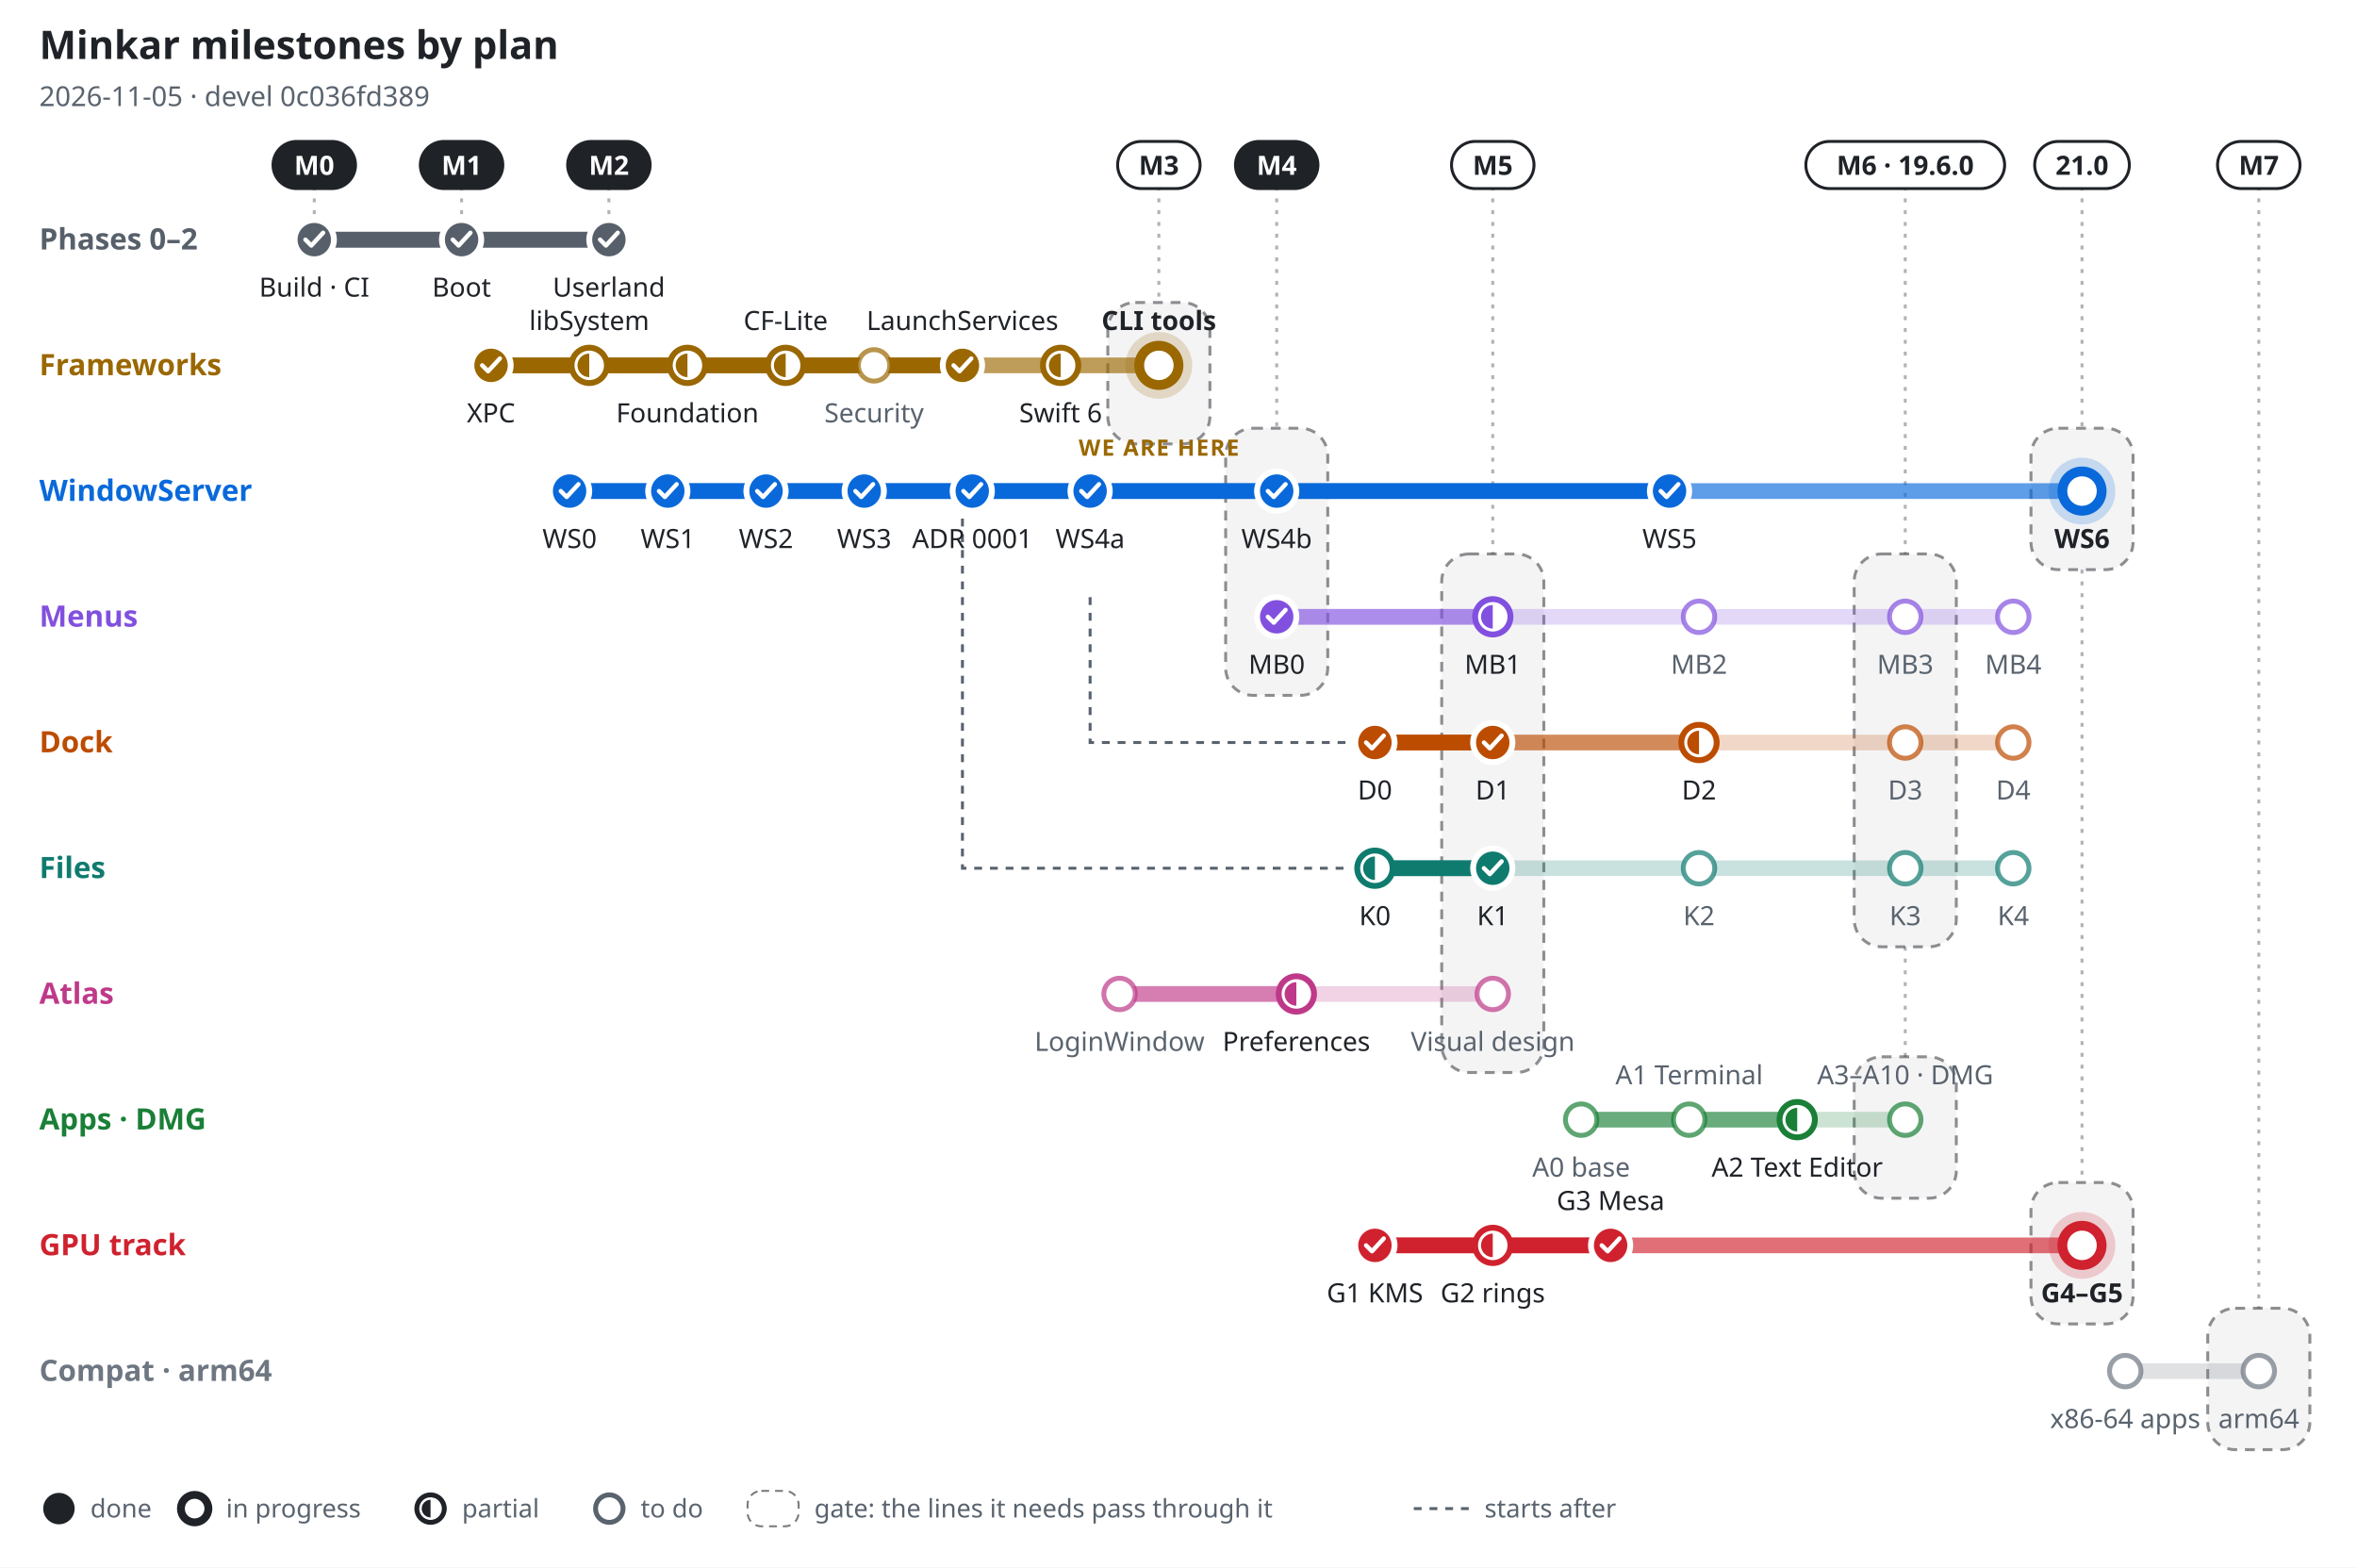
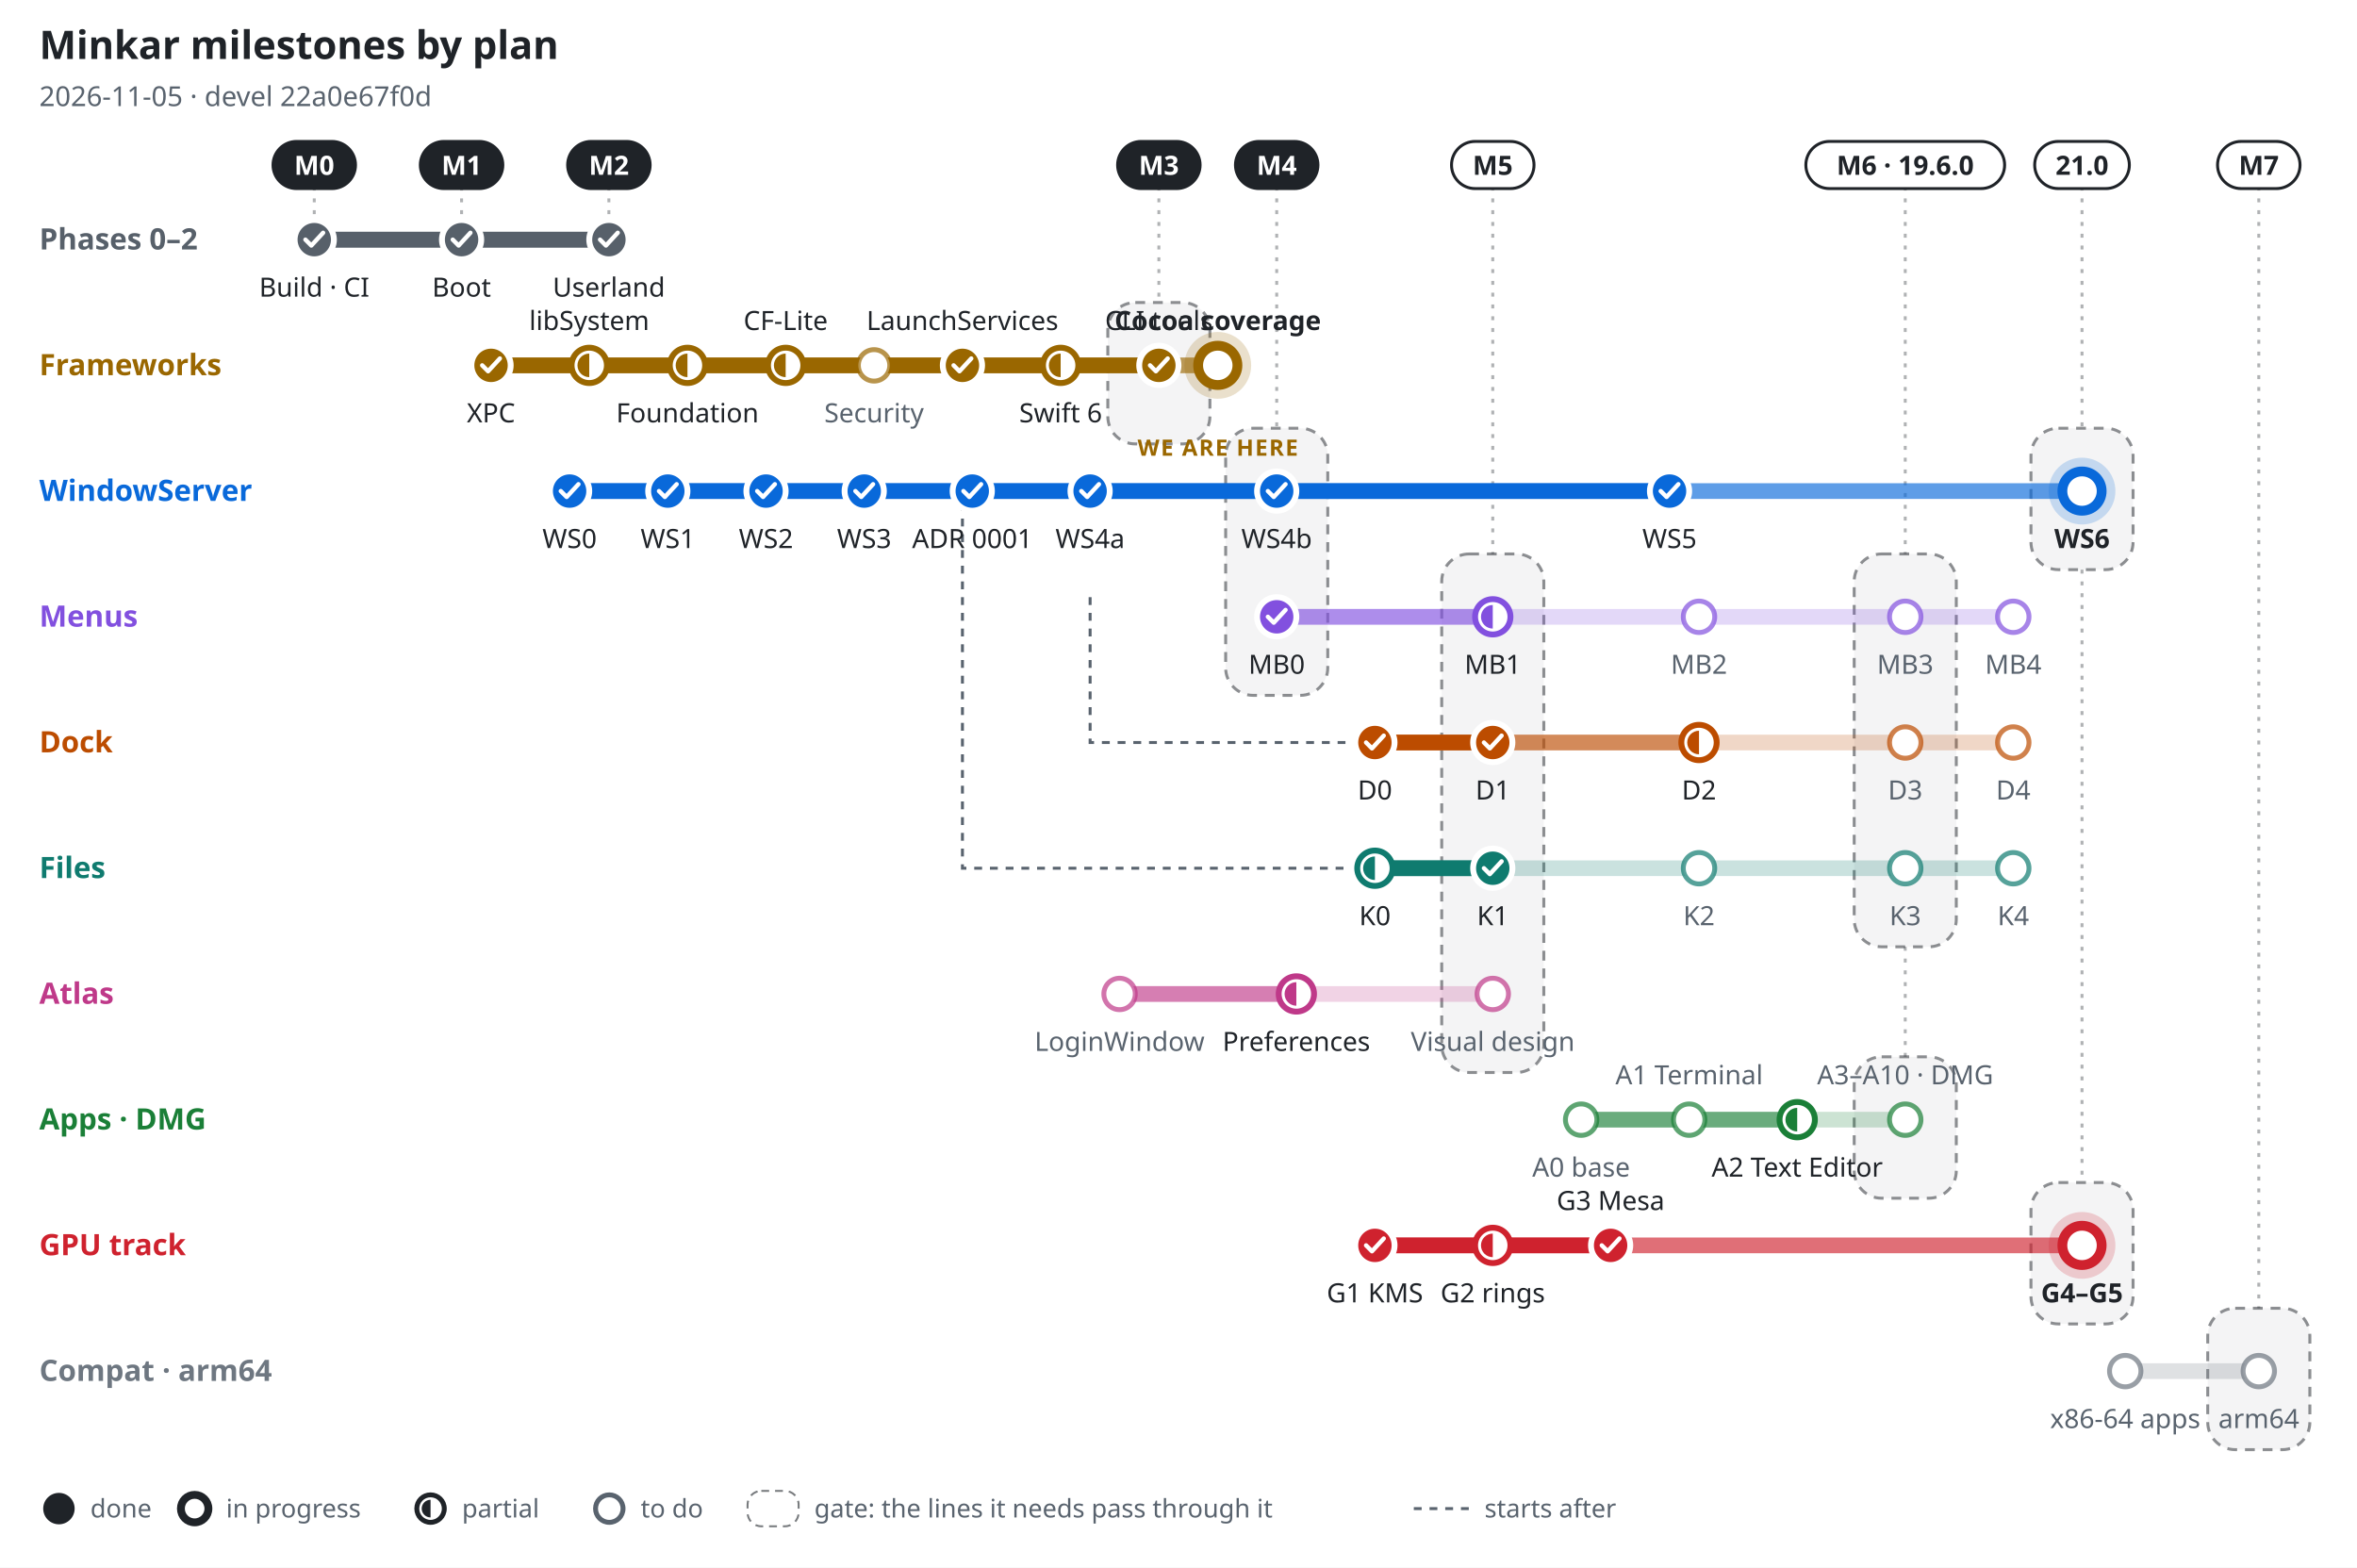
<svg xmlns="http://www.w3.org/2000/svg" width="1200" height="798" viewBox="0 0 1200 798" font-family="-apple-system, BlinkMacSystemFont, 'Segoe UI', 'Noto Sans', Helvetica, Arial, sans-serif" role="img" aria-label="Minkar milestones by plan, 2026-11-05">
  <rect width="1200" height="798" fill="#ffffff" />
  <text x="20" y="30" font-size="20" font-weight="700" fill="#1f2328" text-anchor="start">Minkar milestones by plan</text>
-   <text x="20" y="54" font-size="14" font-weight="400" fill="#59636e" text-anchor="start">2026-11-05 · devel 0c036fd389</text>
+   <text x="20" y="54" font-size="14" font-weight="400" fill="#59636e" text-anchor="start">2026-11-05 · devel 22a0e67f0d</text>
  <line x1="160" y1="95" x2="160" y2="110" stroke="#1f2328" stroke-opacity=".35" stroke-width="1.5" stroke-dasharray="2 4" />
  <rect x="139" y="72" width="42" height="24" rx="12" fill="#1f2328" stroke="#1f2328" stroke-width="1.5" />
  <text x="160" y="89" font-size="13.5" font-weight="700" fill="#ffffff" text-anchor="middle">M0</text>
  <line x1="235" y1="95" x2="235" y2="110" stroke="#1f2328" stroke-opacity=".35" stroke-width="1.5" stroke-dasharray="2 4" />
  <rect x="214" y="72" width="42" height="24" rx="12" fill="#1f2328" stroke="#1f2328" stroke-width="1.5" />
  <text x="235" y="89" font-size="13.5" font-weight="700" fill="#ffffff" text-anchor="middle">M1</text>
  <line x1="310" y1="95" x2="310" y2="110" stroke="#1f2328" stroke-opacity=".35" stroke-width="1.5" stroke-dasharray="2 4" />
  <rect x="289" y="72" width="42" height="24" rx="12" fill="#1f2328" stroke="#1f2328" stroke-width="1.5" />
  <text x="310" y="89" font-size="13.5" font-weight="700" fill="#ffffff" text-anchor="middle">M2</text>
  <line x1="590" y1="95" x2="590" y2="154" stroke="#1f2328" stroke-opacity=".35" stroke-width="1.5" stroke-dasharray="2 4" />
  <rect x="564" y="154" width="52" height="72" rx="14" fill="#1f2328" fill-opacity=".05" stroke="#1f2328" stroke-opacity=".5" stroke-width="1.5" stroke-dasharray="5 4" />
-   <rect x="569" y="72" width="42" height="24" rx="12" fill="#ffffff" stroke="#1f2328" stroke-width="1.5" />
-   <text x="590" y="89" font-size="13.5" font-weight="700" fill="#1f2328" text-anchor="middle">M3</text>
+   <rect x="569" y="72" width="42" height="24" rx="12" fill="#1f2328" stroke="#1f2328" stroke-width="1.5" />
+   <text x="590" y="89" font-size="13.5" font-weight="700" fill="#ffffff" text-anchor="middle">M3</text>
  <line x1="650" y1="95" x2="650" y2="218" stroke="#1f2328" stroke-opacity=".35" stroke-width="1.5" stroke-dasharray="2 4" />
  <rect x="624" y="218" width="52" height="136" rx="14" fill="#1f2328" fill-opacity=".05" stroke="#1f2328" stroke-opacity=".5" stroke-width="1.5" stroke-dasharray="5 4" />
  <rect x="629" y="72" width="42" height="24" rx="12" fill="#1f2328" stroke="#1f2328" stroke-width="1.5" />
  <text x="650" y="89" font-size="13.5" font-weight="700" fill="#ffffff" text-anchor="middle">M4</text>
  <line x1="760" y1="95" x2="760" y2="282" stroke="#1f2328" stroke-opacity=".35" stroke-width="1.5" stroke-dasharray="2 4" />
  <rect x="734" y="282" width="52" height="264" rx="14" fill="#1f2328" fill-opacity=".05" stroke="#1f2328" stroke-opacity=".5" stroke-width="1.5" stroke-dasharray="5 4" />
  <rect x="739" y="72" width="42" height="24" rx="12" fill="#ffffff" stroke="#1f2328" stroke-width="1.5" />
  <text x="760" y="89" font-size="13.5" font-weight="700" fill="#1f2328" text-anchor="middle">M5</text>
  <line x1="970" y1="95" x2="970" y2="282" stroke="#1f2328" stroke-opacity=".35" stroke-width="1.5" stroke-dasharray="2 4" />
  <rect x="944" y="282" width="52" height="200" rx="14" fill="#1f2328" fill-opacity=".05" stroke="#1f2328" stroke-opacity=".5" stroke-width="1.5" stroke-dasharray="5 4" />
  <line x1="970" y1="482" x2="970" y2="538" stroke="#1f2328" stroke-opacity=".35" stroke-width="1.5" stroke-dasharray="2 4" />
  <rect x="944" y="538" width="52" height="72" rx="14" fill="#1f2328" fill-opacity=".05" stroke="#1f2328" stroke-opacity=".5" stroke-width="1.5" stroke-dasharray="5 4" />
  <rect x="919.4" y="72" width="101.2" height="24" rx="12" fill="#ffffff" stroke="#1f2328" stroke-width="1.5" />
  <text x="970" y="89" font-size="13.5" font-weight="700" fill="#1f2328" text-anchor="middle">M6 · 19.6.0</text>
  <line x1="1060" y1="95" x2="1060" y2="218" stroke="#1f2328" stroke-opacity=".35" stroke-width="1.5" stroke-dasharray="2 4" />
  <rect x="1034" y="218" width="52" height="72" rx="14" fill="#1f2328" fill-opacity=".05" stroke="#1f2328" stroke-opacity=".5" stroke-width="1.5" stroke-dasharray="5 4" />
  <line x1="1060" y1="290" x2="1060" y2="602" stroke="#1f2328" stroke-opacity=".35" stroke-width="1.5" stroke-dasharray="2 4" />
  <rect x="1034" y="602" width="52" height="72" rx="14" fill="#1f2328" fill-opacity=".05" stroke="#1f2328" stroke-opacity=".5" stroke-width="1.5" stroke-dasharray="5 4" />
  <rect x="1035.9" y="72" width="48.2" height="24" rx="12" fill="#ffffff" stroke="#1f2328" stroke-width="1.5" />
  <text x="1060" y="89" font-size="13.5" font-weight="700" fill="#1f2328" text-anchor="middle">21.0</text>
  <line x1="1150" y1="95" x2="1150" y2="666" stroke="#1f2328" stroke-opacity=".35" stroke-width="1.5" stroke-dasharray="2 4" />
  <rect x="1124" y="666" width="52" height="72" rx="14" fill="#1f2328" fill-opacity=".05" stroke="#1f2328" stroke-opacity=".5" stroke-width="1.5" stroke-dasharray="5 4" />
  <rect x="1129" y="72" width="42" height="24" rx="12" fill="#ffffff" stroke="#1f2328" stroke-width="1.5" />
  <text x="1150" y="89" font-size="13.5" font-weight="700" fill="#1f2328" text-anchor="middle">M7</text>
  <path d="M555 304 V378 H687" fill="none" stroke="#59636e" stroke-width="1.5" stroke-dasharray="4 4" />
  <path d="M490 240 V442 H687" fill="none" stroke="#59636e" stroke-width="1.5" stroke-dasharray="4 4" />
  <text x="20" y="127" font-size="15" font-weight="700" fill="#57606a" text-anchor="start">Phases 0–2</text>
  <line x1="160" y1="122" x2="310" y2="122" stroke="#57606a" stroke-opacity=".22" stroke-width="8" stroke-linecap="round" />
  <line x1="160" y1="122" x2="310" y2="122" stroke="#57606a" stroke-opacity=".55" stroke-width="8" stroke-linecap="round" />
  <line x1="160" y1="122" x2="310" y2="122" stroke="#57606a" stroke-opacity="1" stroke-width="8" stroke-linecap="round" />
  <circle cx="160" cy="122" r="10" fill="#57606a" stroke="#ffffff" stroke-width="3" />
  <path d="M155.5 122 l3 3 l6 -6.5" fill="none" stroke="#ffffff" stroke-width="2.2" stroke-linecap="round" stroke-linejoin="round" />
  <text x="160" y="151" font-size="13.5" font-weight="500" fill="#1f2328" text-anchor="middle">Build · CI</text>
  <circle cx="235" cy="122" r="10" fill="#57606a" stroke="#ffffff" stroke-width="3" />
  <path d="M230.5 122 l3 3 l6 -6.5" fill="none" stroke="#ffffff" stroke-width="2.2" stroke-linecap="round" stroke-linejoin="round" />
  <text x="235" y="151" font-size="13.5" font-weight="500" fill="#1f2328" text-anchor="middle">Boot</text>
  <circle cx="310" cy="122" r="10" fill="#57606a" stroke="#ffffff" stroke-width="3" />
  <path d="M305.5 122 l3 3 l6 -6.5" fill="none" stroke="#ffffff" stroke-width="2.2" stroke-linecap="round" stroke-linejoin="round" />
  <text x="310" y="151" font-size="13.5" font-weight="500" fill="#1f2328" text-anchor="middle">Userland</text>
  <text x="20" y="191" font-size="15" font-weight="700" fill="#9a6700" text-anchor="start">Frameworks</text>
-   <line x1="250" y1="186" x2="590" y2="186" stroke="#9a6700" stroke-opacity=".22" stroke-width="8" stroke-linecap="round" />
-   <line x1="250" y1="186" x2="590" y2="186" stroke="#9a6700" stroke-opacity=".55" stroke-width="8" stroke-linecap="round" />
-   <line x1="250" y1="186" x2="490" y2="186" stroke="#9a6700" stroke-opacity="1" stroke-width="8" stroke-linecap="round" />
+   <line x1="250" y1="186" x2="620" y2="186" stroke="#9a6700" stroke-opacity=".22" stroke-width="8" stroke-linecap="round" />
+   <line x1="250" y1="186" x2="620" y2="186" stroke="#9a6700" stroke-opacity=".55" stroke-width="8" stroke-linecap="round" />
+   <line x1="250" y1="186" x2="590" y2="186" stroke="#9a6700" stroke-opacity="1" stroke-width="8" stroke-linecap="round" />
  <circle cx="250" cy="186" r="10" fill="#9a6700" stroke="#ffffff" stroke-width="3" />
  <path d="M245.5 186 l3 3 l6 -6.5" fill="none" stroke="#ffffff" stroke-width="2.2" stroke-linecap="round" stroke-linejoin="round" />
  <text x="250" y="215" font-size="13.5" font-weight="500" fill="#1f2328" text-anchor="middle">XPC</text>
  <circle cx="300" cy="186" r="9" fill="#ffffff" stroke="#9a6700" stroke-width="3" />
  <path d="M300 180 A6 6 0 0 0 300 192 Z" fill="#9a6700" />
  <text x="300" y="168" font-size="13.5" font-weight="500" fill="#1f2328" text-anchor="middle">libSystem</text>
  <circle cx="350" cy="186" r="9" fill="#ffffff" stroke="#9a6700" stroke-width="3" />
  <path d="M350 180 A6 6 0 0 0 350 192 Z" fill="#9a6700" />
  <text x="350" y="215" font-size="13.5" font-weight="500" fill="#1f2328" text-anchor="middle">Foundation</text>
  <circle cx="400" cy="186" r="9" fill="#ffffff" stroke="#9a6700" stroke-width="3" />
  <path d="M400 180 A6 6 0 0 0 400 192 Z" fill="#9a6700" />
  <text x="400" y="168" font-size="13.5" font-weight="500" fill="#1f2328" text-anchor="middle">CF-Lite</text>
  <circle cx="445" cy="186" r="8" fill="#ffffff" stroke="#9a6700" stroke-opacity=".7" stroke-width="2.5" />
  <text x="445" y="215" font-size="13.5" font-weight="500" fill="#59636e" text-anchor="middle">Security</text>
  <circle cx="490" cy="186" r="10" fill="#9a6700" stroke="#ffffff" stroke-width="3" />
  <path d="M485.5 186 l3 3 l6 -6.5" fill="none" stroke="#ffffff" stroke-width="2.2" stroke-linecap="round" stroke-linejoin="round" />
  <text x="490" y="168" font-size="13.5" font-weight="500" fill="#1f2328" text-anchor="middle">LaunchServices</text>
  <circle cx="540" cy="186" r="9" fill="#ffffff" stroke="#9a6700" stroke-width="3" />
  <path d="M540 180 A6 6 0 0 0 540 192 Z" fill="#9a6700" />
  <text x="540" y="215" font-size="13.5" font-weight="500" fill="#1f2328" text-anchor="middle">Swift 6</text>
-   <circle cx="590" cy="186" r="17" fill="#9a6700" fill-opacity=".2" />
-   <circle cx="590" cy="186" r="10" fill="#ffffff" stroke="#9a6700" stroke-width="5" />
-   <text x="590" y="168" font-size="13.5" font-weight="700" fill="#1f2328" text-anchor="middle">CLI tools</text>
-   <text x="590" y="232" font-size="11.5" font-weight="800" fill="#9a6700" text-anchor="middle" letter-spacing=".06em">WE ARE HERE</text>
+   <circle cx="590" cy="186" r="10" fill="#9a6700" stroke="#ffffff" stroke-width="3" />
+   <path d="M585.5 186 l3 3 l6 -6.5" fill="none" stroke="#ffffff" stroke-width="2.2" stroke-linecap="round" stroke-linejoin="round" />
+   <text x="590" y="168" font-size="13.5" font-weight="500" fill="#1f2328" text-anchor="middle">CLI tools</text>
+   <circle cx="620" cy="186" r="17" fill="#9a6700" fill-opacity=".2" />
+   <circle cx="620" cy="186" r="10" fill="#ffffff" stroke="#9a6700" stroke-width="5" />
+   <text x="620" y="168" font-size="13.5" font-weight="700" fill="#1f2328" text-anchor="middle">Cocoa coverage</text>
+   <text x="620" y="232" font-size="11.5" font-weight="800" fill="#9a6700" text-anchor="middle" letter-spacing=".06em">WE ARE HERE</text>
  <text x="20" y="255" font-size="15" font-weight="700" fill="#0969da" text-anchor="start">WindowServer</text>
  <line x1="290" y1="250" x2="1060" y2="250" stroke="#0969da" stroke-opacity=".22" stroke-width="8" stroke-linecap="round" />
  <line x1="290" y1="250" x2="1060" y2="250" stroke="#0969da" stroke-opacity=".55" stroke-width="8" stroke-linecap="round" />
  <line x1="290" y1="250" x2="850" y2="250" stroke="#0969da" stroke-opacity="1" stroke-width="8" stroke-linecap="round" />
  <circle cx="290" cy="250" r="10" fill="#0969da" stroke="#ffffff" stroke-width="3" />
  <path d="M285.5 250 l3 3 l6 -6.5" fill="none" stroke="#ffffff" stroke-width="2.2" stroke-linecap="round" stroke-linejoin="round" />
  <text x="290" y="279" font-size="13.5" font-weight="500" fill="#1f2328" text-anchor="middle">WS0</text>
  <circle cx="340" cy="250" r="10" fill="#0969da" stroke="#ffffff" stroke-width="3" />
  <path d="M335.5 250 l3 3 l6 -6.5" fill="none" stroke="#ffffff" stroke-width="2.2" stroke-linecap="round" stroke-linejoin="round" />
  <text x="340" y="279" font-size="13.5" font-weight="500" fill="#1f2328" text-anchor="middle">WS1</text>
  <circle cx="390" cy="250" r="10" fill="#0969da" stroke="#ffffff" stroke-width="3" />
  <path d="M385.5 250 l3 3 l6 -6.5" fill="none" stroke="#ffffff" stroke-width="2.2" stroke-linecap="round" stroke-linejoin="round" />
  <text x="390" y="279" font-size="13.5" font-weight="500" fill="#1f2328" text-anchor="middle">WS2</text>
  <circle cx="440" cy="250" r="10" fill="#0969da" stroke="#ffffff" stroke-width="3" />
  <path d="M435.5 250 l3 3 l6 -6.5" fill="none" stroke="#ffffff" stroke-width="2.2" stroke-linecap="round" stroke-linejoin="round" />
  <text x="440" y="279" font-size="13.5" font-weight="500" fill="#1f2328" text-anchor="middle">WS3</text>
  <circle cx="495" cy="250" r="10" fill="#0969da" stroke="#ffffff" stroke-width="3" />
  <path d="M490.5 250 l3 3 l6 -6.5" fill="none" stroke="#ffffff" stroke-width="2.2" stroke-linecap="round" stroke-linejoin="round" />
  <text x="495" y="279" font-size="13.5" font-weight="500" fill="#1f2328" text-anchor="middle">ADR 0001</text>
  <circle cx="555" cy="250" r="10" fill="#0969da" stroke="#ffffff" stroke-width="3" />
  <path d="M550.5 250 l3 3 l6 -6.5" fill="none" stroke="#ffffff" stroke-width="2.2" stroke-linecap="round" stroke-linejoin="round" />
  <text x="555" y="279" font-size="13.5" font-weight="500" fill="#1f2328" text-anchor="middle">WS4a</text>
  <circle cx="650" cy="250" r="10" fill="#0969da" stroke="#ffffff" stroke-width="3" />
  <path d="M645.5 250 l3 3 l6 -6.5" fill="none" stroke="#ffffff" stroke-width="2.2" stroke-linecap="round" stroke-linejoin="round" />
  <text x="650" y="279" font-size="13.5" font-weight="500" fill="#1f2328" text-anchor="middle">WS4b</text>
  <circle cx="850" cy="250" r="10" fill="#0969da" stroke="#ffffff" stroke-width="3" />
  <path d="M845.5 250 l3 3 l6 -6.5" fill="none" stroke="#ffffff" stroke-width="2.2" stroke-linecap="round" stroke-linejoin="round" />
  <text x="850" y="279" font-size="13.5" font-weight="500" fill="#1f2328" text-anchor="middle">WS5</text>
  <circle cx="1060" cy="250" r="17" fill="#0969da" fill-opacity=".2" />
  <circle cx="1060" cy="250" r="10" fill="#ffffff" stroke="#0969da" stroke-width="5" />
  <text x="1060" y="279" font-size="13.5" font-weight="700" fill="#1f2328" text-anchor="middle">WS6</text>
  <text x="20" y="319" font-size="15" font-weight="700" fill="#8250df" text-anchor="start">Menus</text>
  <line x1="650" y1="314" x2="1025" y2="314" stroke="#8250df" stroke-opacity=".22" stroke-width="8" stroke-linecap="round" />
  <line x1="650" y1="314" x2="760" y2="314" stroke="#8250df" stroke-opacity=".55" stroke-width="8" stroke-linecap="round" />
  <line x1="650" y1="314" x2="650" y2="314" stroke="#8250df" stroke-opacity="1" stroke-width="8" stroke-linecap="round" />
  <circle cx="650" cy="314" r="10" fill="#8250df" stroke="#ffffff" stroke-width="3" />
  <path d="M645.5 314 l3 3 l6 -6.5" fill="none" stroke="#ffffff" stroke-width="2.2" stroke-linecap="round" stroke-linejoin="round" />
  <text x="650" y="343" font-size="13.5" font-weight="500" fill="#1f2328" text-anchor="middle">MB0</text>
  <circle cx="760" cy="314" r="9" fill="#ffffff" stroke="#8250df" stroke-width="3" />
  <path d="M760 308 A6 6 0 0 0 760 320 Z" fill="#8250df" />
  <text x="760" y="343" font-size="13.5" font-weight="500" fill="#1f2328" text-anchor="middle">MB1</text>
  <circle cx="865" cy="314" r="8" fill="#ffffff" stroke="#8250df" stroke-opacity=".7" stroke-width="2.5" />
  <text x="865" y="343" font-size="13.5" font-weight="500" fill="#59636e" text-anchor="middle">MB2</text>
  <circle cx="970" cy="314" r="8" fill="#ffffff" stroke="#8250df" stroke-opacity=".7" stroke-width="2.5" />
  <text x="970" y="343" font-size="13.5" font-weight="500" fill="#59636e" text-anchor="middle">MB3</text>
  <circle cx="1025" cy="314" r="8" fill="#ffffff" stroke="#8250df" stroke-opacity=".7" stroke-width="2.5" />
  <text x="1025" y="343" font-size="13.5" font-weight="500" fill="#59636e" text-anchor="middle">MB4</text>
  <text x="20" y="383" font-size="15" font-weight="700" fill="#bc4c00" text-anchor="start">Dock</text>
  <line x1="700" y1="378" x2="1025" y2="378" stroke="#bc4c00" stroke-opacity=".22" stroke-width="8" stroke-linecap="round" />
  <line x1="700" y1="378" x2="865" y2="378" stroke="#bc4c00" stroke-opacity=".55" stroke-width="8" stroke-linecap="round" />
  <line x1="700" y1="378" x2="760" y2="378" stroke="#bc4c00" stroke-opacity="1" stroke-width="8" stroke-linecap="round" />
  <circle cx="700" cy="378" r="10" fill="#bc4c00" stroke="#ffffff" stroke-width="3" />
  <path d="M695.5 378 l3 3 l6 -6.5" fill="none" stroke="#ffffff" stroke-width="2.2" stroke-linecap="round" stroke-linejoin="round" />
  <text x="700" y="407" font-size="13.5" font-weight="500" fill="#1f2328" text-anchor="middle">D0</text>
  <circle cx="760" cy="378" r="10" fill="#bc4c00" stroke="#ffffff" stroke-width="3" />
  <path d="M755.5 378 l3 3 l6 -6.5" fill="none" stroke="#ffffff" stroke-width="2.2" stroke-linecap="round" stroke-linejoin="round" />
  <text x="760" y="407" font-size="13.5" font-weight="500" fill="#1f2328" text-anchor="middle">D1</text>
  <circle cx="865" cy="378" r="9" fill="#ffffff" stroke="#bc4c00" stroke-width="3" />
  <path d="M865 372 A6 6 0 0 0 865 384 Z" fill="#bc4c00" />
  <text x="865" y="407" font-size="13.5" font-weight="500" fill="#1f2328" text-anchor="middle">D2</text>
  <circle cx="970" cy="378" r="8" fill="#ffffff" stroke="#bc4c00" stroke-opacity=".7" stroke-width="2.5" />
  <text x="970" y="407" font-size="13.5" font-weight="500" fill="#59636e" text-anchor="middle">D3</text>
  <circle cx="1025" cy="378" r="8" fill="#ffffff" stroke="#bc4c00" stroke-opacity=".7" stroke-width="2.5" />
  <text x="1025" y="407" font-size="13.5" font-weight="500" fill="#59636e" text-anchor="middle">D4</text>
  <text x="20" y="447" font-size="15" font-weight="700" fill="#0f7b6f" text-anchor="start">Files</text>
  <line x1="700" y1="442" x2="1025" y2="442" stroke="#0f7b6f" stroke-opacity=".22" stroke-width="8" stroke-linecap="round" />
  <line x1="700" y1="442" x2="760" y2="442" stroke="#0f7b6f" stroke-opacity=".55" stroke-width="8" stroke-linecap="round" />
  <line x1="700" y1="442" x2="760" y2="442" stroke="#0f7b6f" stroke-opacity="1" stroke-width="8" stroke-linecap="round" />
  <circle cx="700" cy="442" r="9" fill="#ffffff" stroke="#0f7b6f" stroke-width="3" />
  <path d="M700 436 A6 6 0 0 0 700 448 Z" fill="#0f7b6f" />
  <text x="700" y="471" font-size="13.5" font-weight="500" fill="#1f2328" text-anchor="middle">K0</text>
  <circle cx="760" cy="442" r="10" fill="#0f7b6f" stroke="#ffffff" stroke-width="3" />
  <path d="M755.5 442 l3 3 l6 -6.5" fill="none" stroke="#ffffff" stroke-width="2.2" stroke-linecap="round" stroke-linejoin="round" />
  <text x="760" y="471" font-size="13.5" font-weight="500" fill="#1f2328" text-anchor="middle">K1</text>
  <circle cx="865" cy="442" r="8" fill="#ffffff" stroke="#0f7b6f" stroke-opacity=".7" stroke-width="2.5" />
  <text x="865" y="471" font-size="13.5" font-weight="500" fill="#59636e" text-anchor="middle">K2</text>
  <circle cx="970" cy="442" r="8" fill="#ffffff" stroke="#0f7b6f" stroke-opacity=".7" stroke-width="2.5" />
  <text x="970" y="471" font-size="13.5" font-weight="500" fill="#59636e" text-anchor="middle">K3</text>
  <circle cx="1025" cy="442" r="8" fill="#ffffff" stroke="#0f7b6f" stroke-opacity=".7" stroke-width="2.5" />
  <text x="1025" y="471" font-size="13.5" font-weight="500" fill="#59636e" text-anchor="middle">K4</text>
  <text x="20" y="511" font-size="15" font-weight="700" fill="#bf3989" text-anchor="start">Atlas</text>
  <line x1="570" y1="506" x2="760" y2="506" stroke="#bf3989" stroke-opacity=".22" stroke-width="8" stroke-linecap="round" />
  <line x1="570" y1="506" x2="660" y2="506" stroke="#bf3989" stroke-opacity=".55" stroke-width="8" stroke-linecap="round" />
  <circle cx="570" cy="506" r="8" fill="#ffffff" stroke="#bf3989" stroke-opacity=".7" stroke-width="2.5" />
  <text x="570" y="535" font-size="13.5" font-weight="500" fill="#59636e" text-anchor="middle">LoginWindow</text>
  <circle cx="660" cy="506" r="9" fill="#ffffff" stroke="#bf3989" stroke-width="3" />
  <path d="M660 500 A6 6 0 0 0 660 512 Z" fill="#bf3989" />
  <text x="660" y="535" font-size="13.5" font-weight="500" fill="#1f2328" text-anchor="middle">Preferences</text>
  <circle cx="760" cy="506" r="8" fill="#ffffff" stroke="#bf3989" stroke-opacity=".7" stroke-width="2.5" />
  <text x="760" y="535" font-size="13.5" font-weight="500" fill="#59636e" text-anchor="middle">Visual design</text>
  <text x="20" y="575" font-size="15" font-weight="700" fill="#1a7f37" text-anchor="start">Apps · DMG</text>
  <line x1="805" y1="570" x2="970" y2="570" stroke="#1a7f37" stroke-opacity=".22" stroke-width="8" stroke-linecap="round" />
  <line x1="805" y1="570" x2="915" y2="570" stroke="#1a7f37" stroke-opacity=".55" stroke-width="8" stroke-linecap="round" />
  <circle cx="805" cy="570" r="8" fill="#ffffff" stroke="#1a7f37" stroke-opacity=".7" stroke-width="2.5" />
  <text x="805" y="599" font-size="13.5" font-weight="500" fill="#59636e" text-anchor="middle">A0 base</text>
  <circle cx="860" cy="570" r="8" fill="#ffffff" stroke="#1a7f37" stroke-opacity=".7" stroke-width="2.5" />
  <text x="860" y="552" font-size="13.5" font-weight="500" fill="#59636e" text-anchor="middle">A1 Terminal</text>
  <circle cx="915" cy="570" r="9" fill="#ffffff" stroke="#1a7f37" stroke-width="3" />
  <path d="M915 564 A6 6 0 0 0 915 576 Z" fill="#1a7f37" />
  <text x="915" y="599" font-size="13.5" font-weight="500" fill="#1f2328" text-anchor="middle">A2 Text Editor</text>
  <circle cx="970" cy="570" r="8" fill="#ffffff" stroke="#1a7f37" stroke-opacity=".7" stroke-width="2.5" />
  <text x="970" y="552" font-size="13.5" font-weight="500" fill="#59636e" text-anchor="middle">A3–A10 · DMG</text>
  <text x="20" y="639" font-size="15" font-weight="700" fill="#cf222e" text-anchor="start">GPU track</text>
  <line x1="700" y1="634" x2="1060" y2="634" stroke="#cf222e" stroke-opacity=".22" stroke-width="8" stroke-linecap="round" />
  <line x1="700" y1="634" x2="1060" y2="634" stroke="#cf222e" stroke-opacity=".55" stroke-width="8" stroke-linecap="round" />
  <line x1="700" y1="634" x2="820" y2="634" stroke="#cf222e" stroke-opacity="1" stroke-width="8" stroke-linecap="round" />
  <circle cx="700" cy="634" r="10" fill="#cf222e" stroke="#ffffff" stroke-width="3" />
  <path d="M695.5 634 l3 3 l6 -6.5" fill="none" stroke="#ffffff" stroke-width="2.2" stroke-linecap="round" stroke-linejoin="round" />
  <text x="700" y="663" font-size="13.5" font-weight="500" fill="#1f2328" text-anchor="middle">G1 KMS</text>
  <circle cx="760" cy="634" r="9" fill="#ffffff" stroke="#cf222e" stroke-width="3" />
  <path d="M760 628 A6 6 0 0 0 760 640 Z" fill="#cf222e" />
  <text x="760" y="663" font-size="13.5" font-weight="500" fill="#1f2328" text-anchor="middle">G2 rings</text>
  <circle cx="820" cy="634" r="10" fill="#cf222e" stroke="#ffffff" stroke-width="3" />
  <path d="M815.5 634 l3 3 l6 -6.5" fill="none" stroke="#ffffff" stroke-width="2.2" stroke-linecap="round" stroke-linejoin="round" />
  <text x="820" y="616" font-size="13.5" font-weight="500" fill="#1f2328" text-anchor="middle">G3 Mesa</text>
  <circle cx="1060" cy="634" r="17" fill="#cf222e" fill-opacity=".2" />
  <circle cx="1060" cy="634" r="10" fill="#ffffff" stroke="#cf222e" stroke-width="5" />
  <text x="1060" y="663" font-size="13.5" font-weight="700" fill="#1f2328" text-anchor="middle">G4–G5</text>
  <text x="20" y="703" font-size="15" font-weight="700" fill="#6e7781" text-anchor="start">Compat · arm64</text>
  <line x1="1082" y1="698" x2="1150" y2="698" stroke="#6e7781" stroke-opacity=".22" stroke-width="8" stroke-linecap="round" />
  <circle cx="1082" cy="698" r="8" fill="#ffffff" stroke="#6e7781" stroke-opacity=".7" stroke-width="2.5" />
  <text x="1082" y="727" font-size="13.5" font-weight="500" fill="#59636e" text-anchor="middle">x86-64 apps</text>
  <circle cx="1150" cy="698" r="8" fill="#ffffff" stroke="#6e7781" stroke-opacity=".7" stroke-width="2.5" />
  <text x="1150" y="727" font-size="13.5" font-weight="500" fill="#59636e" text-anchor="middle">arm64</text>
  <circle cx="30" cy="768" r="8" fill="#1f2328" />
  <text x="46" y="772.5" font-size="13" font-weight="400" fill="#59636e" text-anchor="start">done</text>
  <circle cx="99.1" cy="768" r="7" fill="#ffffff" stroke="#1f2328" stroke-width="4" />
  <text x="115.1" y="772.5" font-size="13" font-weight="400" fill="#59636e" text-anchor="start">in progress</text>
  <circle cx="219.2" cy="768" r="7" fill="#ffffff" stroke="#1f2328" stroke-width="2.5" />
  <path d="M219.2 763.5 A4.5 4.5 0 0 0 219.2 772.5 Z" fill="#1f2328" />
  <text x="235.2" y="772.5" font-size="13" font-weight="400" fill="#59636e" text-anchor="start">partial</text>
  <circle cx="310.2" cy="768" r="7" fill="#ffffff" stroke="#59636e" stroke-width="2.5" />
  <text x="326.2" y="772.5" font-size="13" font-weight="400" fill="#59636e" text-anchor="start">to do</text>
  <rect x="380.6" y="759" width="26" height="18" rx="7" fill="none" stroke="#1f2328" stroke-opacity=".6" stroke-dasharray="4 3" />
  <text x="414.6" y="772.5" font-size="13" font-weight="400" fill="#59636e" text-anchor="start">gate: the lines it needs pass through it</text>
  <path d="M719.8 768 h28" stroke="#59636e" stroke-width="1.5" stroke-dasharray="4 4" />
  <text x="755.8" y="772.5" font-size="13" font-weight="400" fill="#59636e" text-anchor="start">starts after</text>
</svg>
